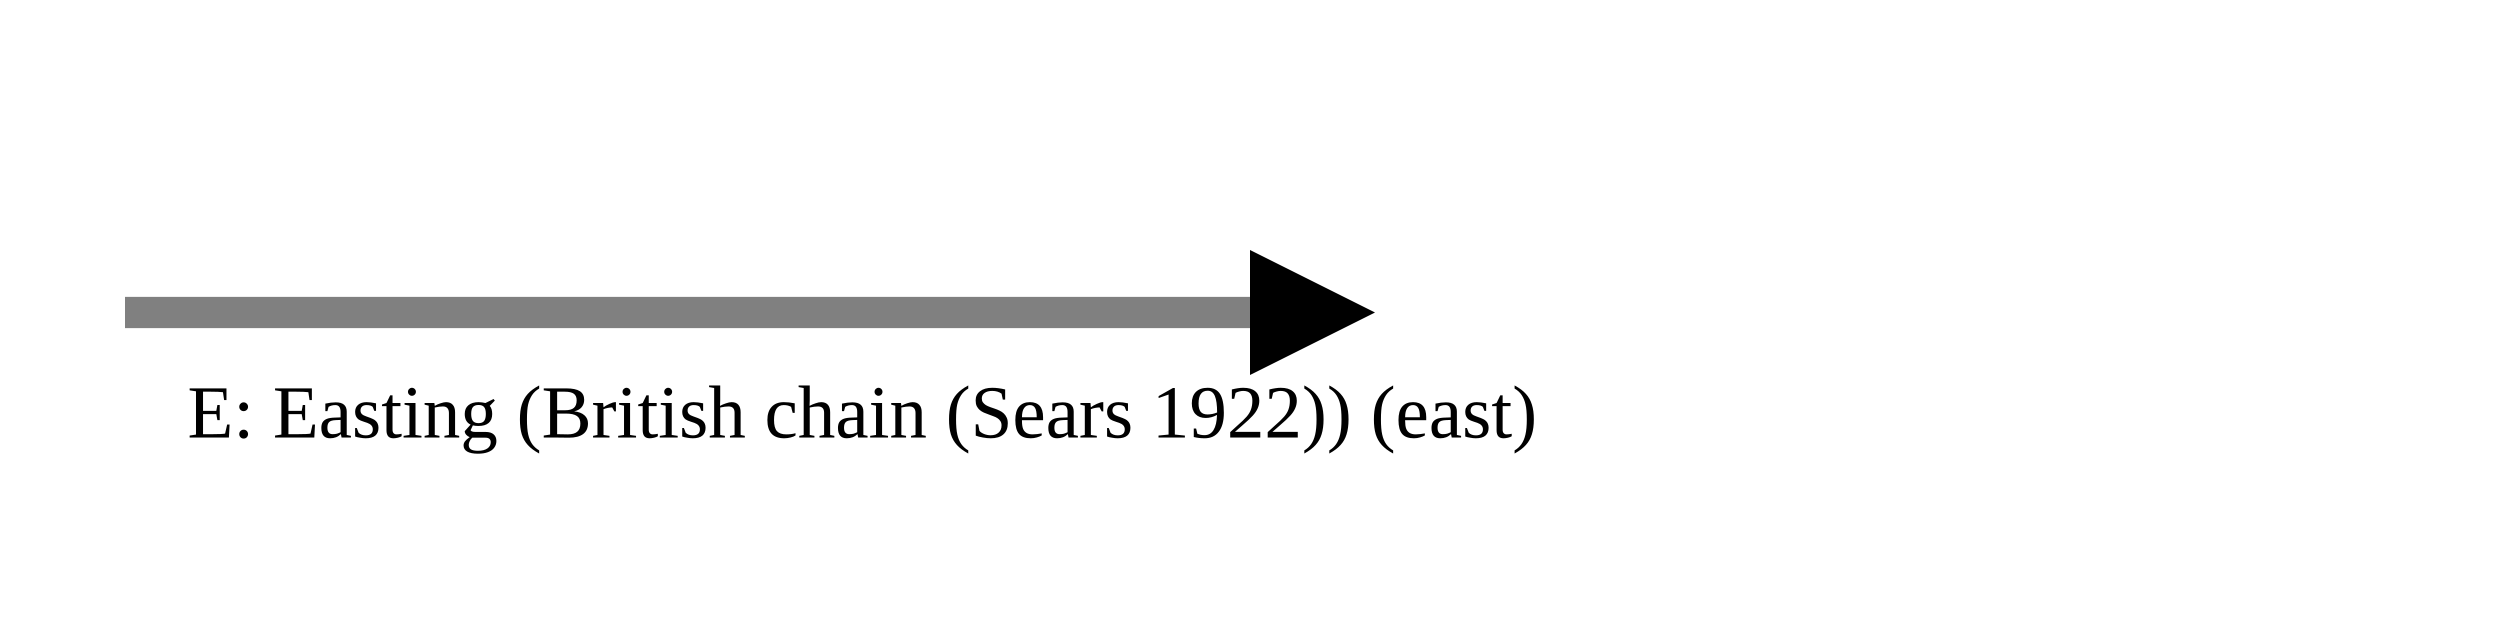
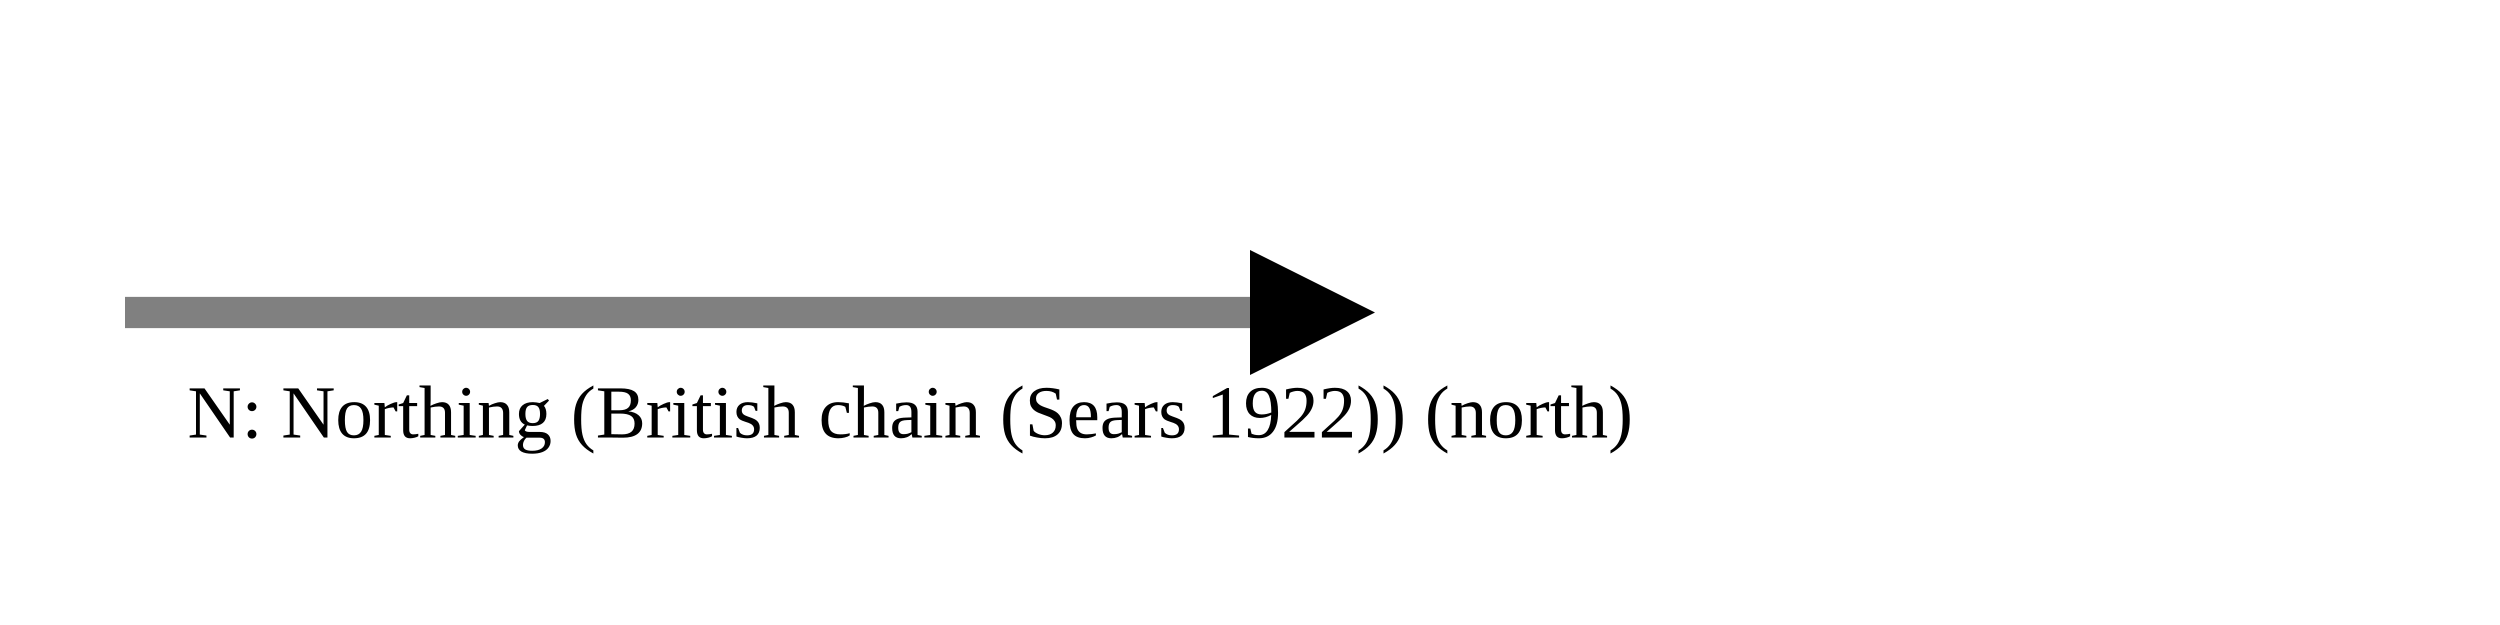
<svg xmlns="http://www.w3.org/2000/svg" version="1.1" width="400" height="100" viewbox="0 0 275 100">
  <defs>
    <marker id="arrowhead" markerWidth="10" markerHeight="7" refX="0" refY="2" orient="auto">
      <polygon points="0 0, 4 2, 0 4" />
    </marker>
  </defs>
  <line x1="20" y1="50" x2="200" y2="50" stroke="gray" stroke-width="5" marker-end="url(#arrowhead)" />
-   <text x="30" y="70" class="small">E: Easting (British chain (Sears 1922)) (east)</text>
+   <text x="30" y="70" class="small">N: Northing (British chain (Sears 1922)) (north)</text>
</svg>
